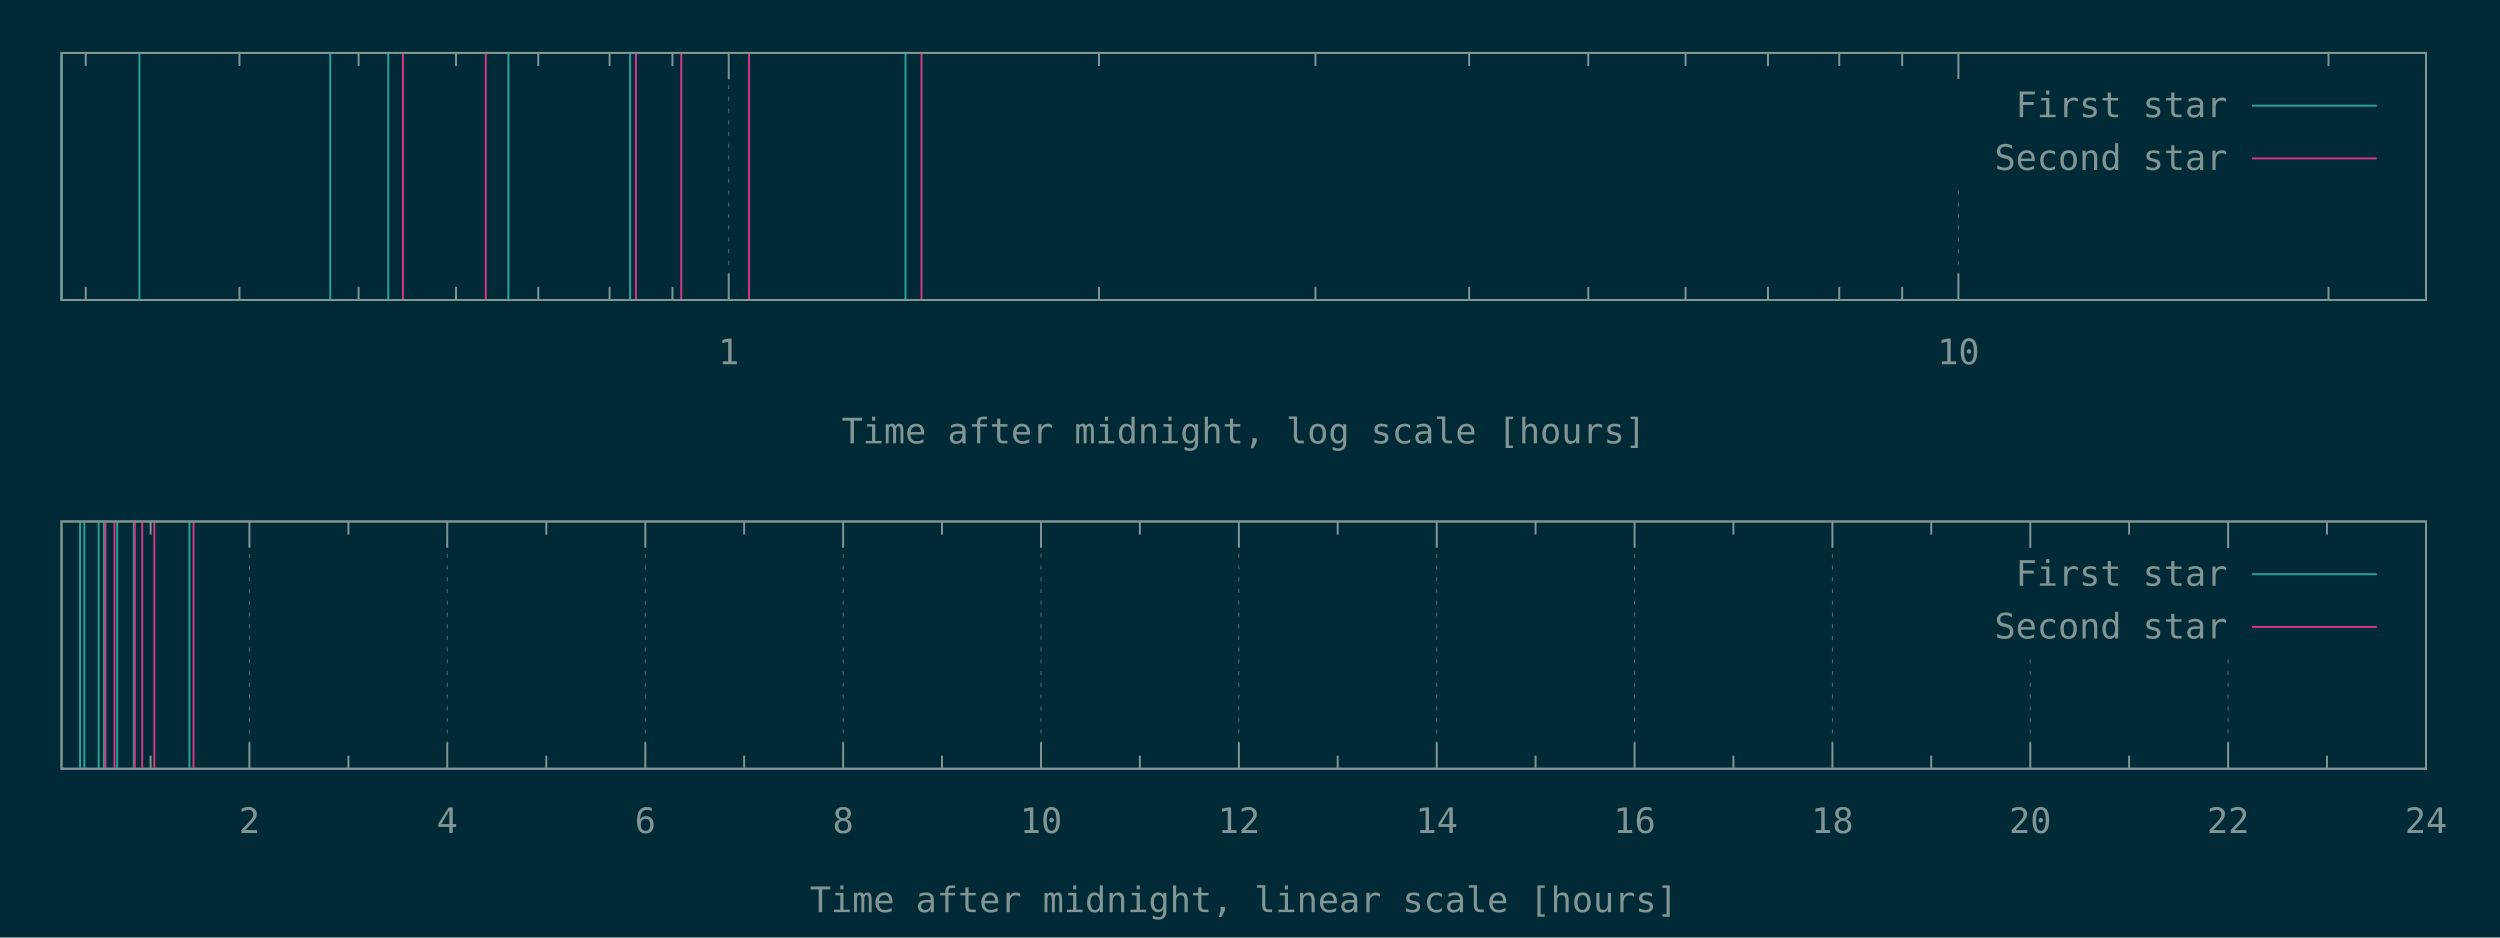
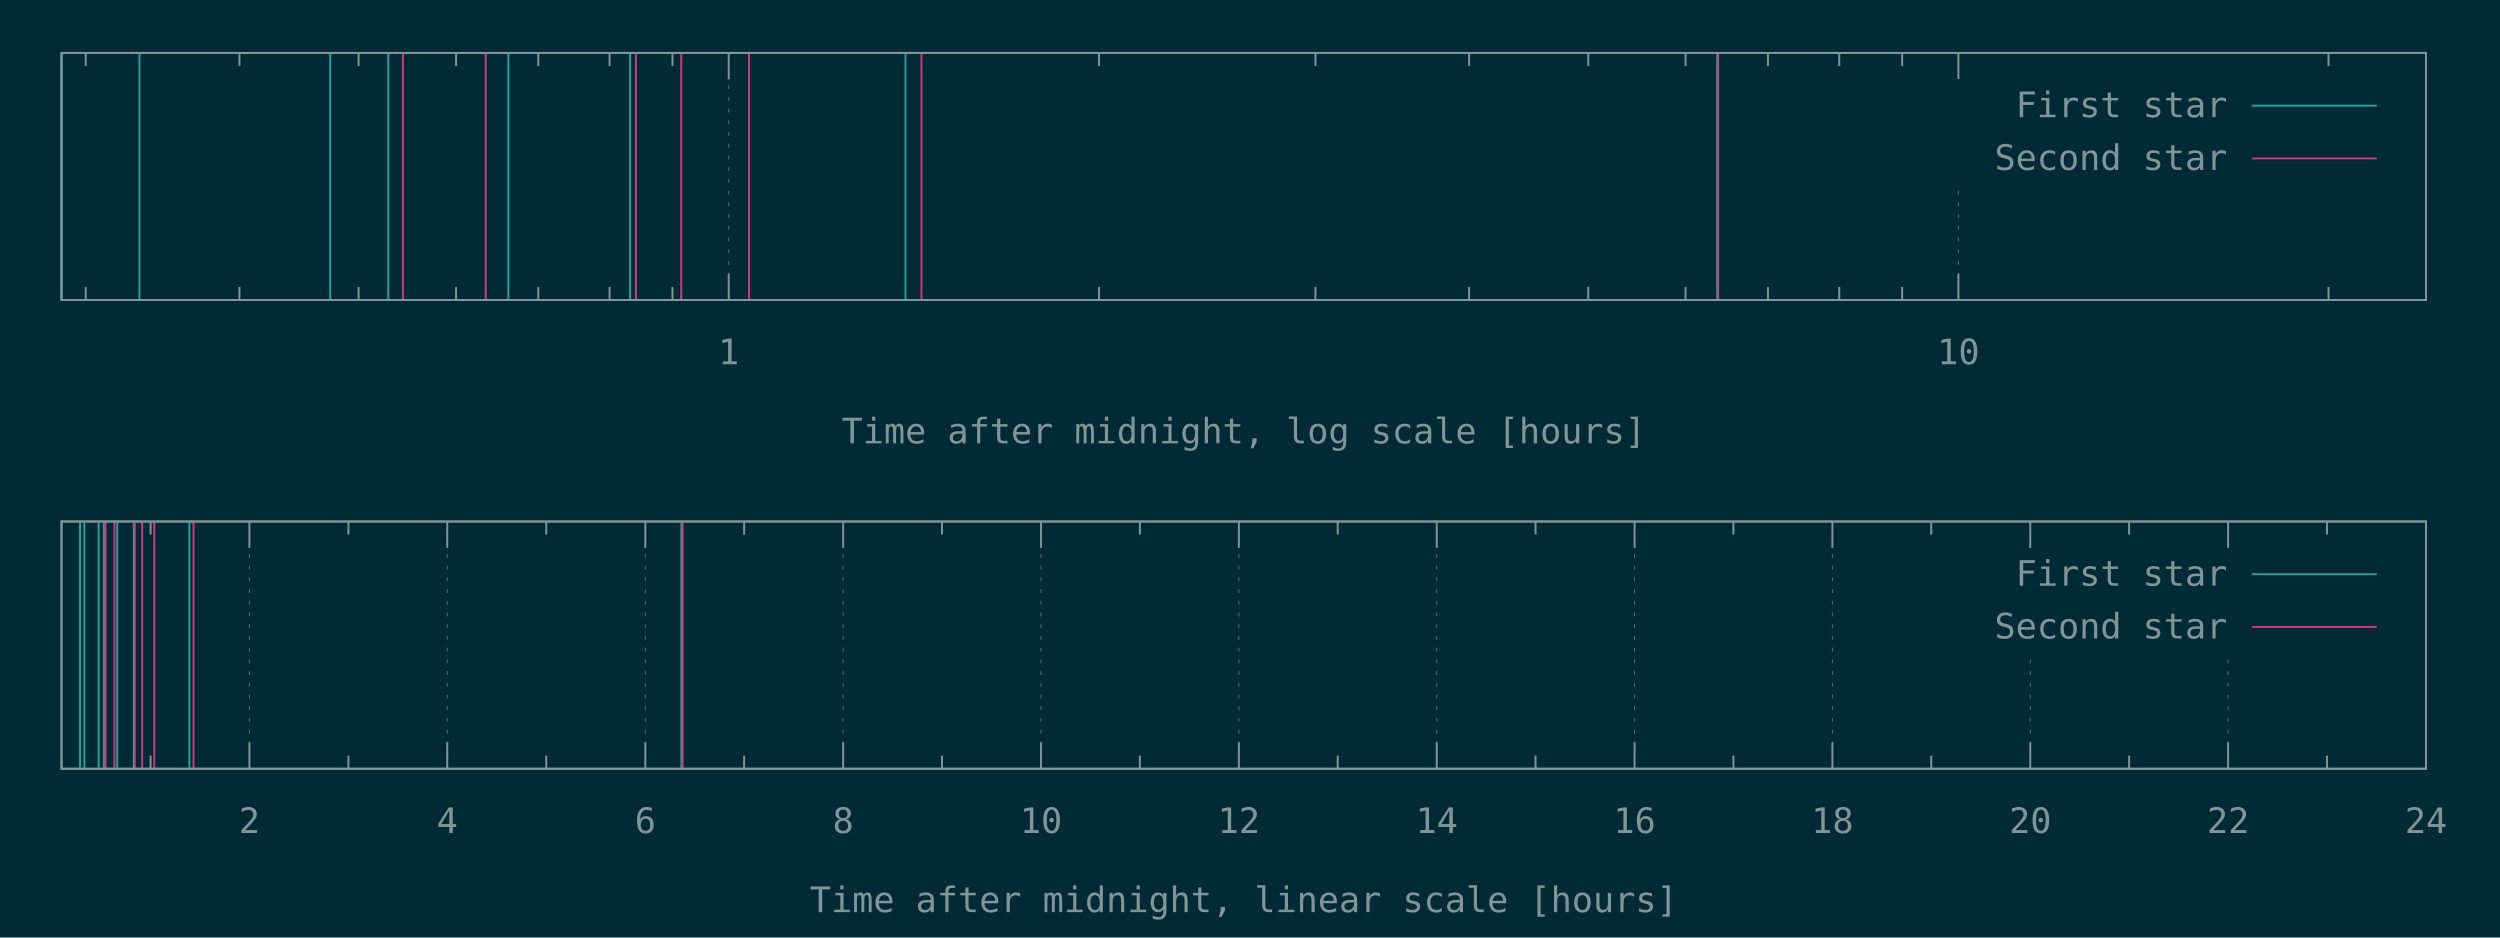
<svg xmlns="http://www.w3.org/2000/svg" xmlns:xlink="http://www.w3.org/1999/xlink" width="1280" height="480" viewBox="0 0 1280 480">
  <g id="gnuplot_canvas">
    <rect x="0" y="0" width="1280" height="480" fill="#002b36" />
    <defs>
      <circle id="gpDot" r="0.5" stroke-width="0.5" stroke="currentColor" />
      <path id="gpPt0" stroke-width="0.148" stroke="currentColor" d="M-1,0 h2 M0,-1 v2" />
      <path id="gpPt1" stroke-width="0.148" stroke="currentColor" d="M-1,-1 L1,1 M1,-1 L-1,1" />
      <path id="gpPt2" stroke-width="0.148" stroke="currentColor" d="M-1,0 L1,0 M0,-1 L0,1 M-1,-1 L1,1 M-1,1 L1,-1" />
      <rect id="gpPt3" stroke-width="0.148" stroke="currentColor" x="-1" y="-1" width="2" height="2" />
      <rect id="gpPt4" stroke-width="0.148" stroke="currentColor" fill="currentColor" x="-1" y="-1" width="2" height="2" />
      <circle id="gpPt5" stroke-width="0.148" stroke="currentColor" cx="0" cy="0" r="1" />
      <use xlink:href="#gpPt5" id="gpPt6" fill="currentColor" stroke="none" />
      <path id="gpPt7" stroke-width="0.148" stroke="currentColor" d="M0,-1.33 L-1.33,0.67 L1.33,0.67 z" />
      <use xlink:href="#gpPt7" id="gpPt8" fill="currentColor" stroke="none" />
      <use xlink:href="#gpPt7" id="gpPt9" stroke="currentColor" transform="rotate(180)" />
      <use xlink:href="#gpPt9" id="gpPt10" fill="currentColor" stroke="none" />
      <use xlink:href="#gpPt3" id="gpPt11" stroke="currentColor" transform="rotate(45)" />
      <use xlink:href="#gpPt11" id="gpPt12" fill="currentColor" stroke="none" />
      <path id="gpPt13" stroke-width="0.148" stroke="currentColor" d="M0,1.330 L1.265,0.411 L0.782,-1.067 L-0.782,-1.076 L-1.265,0.411 z" />
      <use xlink:href="#gpPt13" id="gpPt14" fill="currentColor" stroke="none" />
      <filter id="textbox" filterUnits="objectBoundingBox" x="0" y="0" height="1" width="1">
        <feFlood flood-color="#002B36" flood-opacity="1" result="bgnd" />
        <feComposite in="SourceGraphic" in2="bgnd" operator="atop" />
      </filter>
      <filter id="greybox" filterUnits="objectBoundingBox" x="0" y="0" height="1" width="1">
        <feFlood flood-color="lightgrey" flood-opacity="1" result="grey" />
        <feComposite in="SourceGraphic" in2="grey" operator="atop" />
      </filter>
    </defs>
    <g fill="none" color="#002B36" stroke="currentColor" stroke-width="1.00" stroke-linecap="butt" stroke-linejoin="miter">
</g>
    <g fill="none" color="black" stroke="currentColor" stroke-width="1.00" stroke-linecap="butt" stroke-linejoin="miter">
      <path stroke="rgb(131, 148, 150)" d="M43.9,153.6 L43.9,146.9 M43.9,27.1 L43.9,33.8 M122.6,153.6 L122.6,146.9 M122.6,27.1 L122.6,33.8   M183.6,153.6 L183.6,146.9 M183.6,27.1 L183.6,33.8 M233.5,153.6 L233.5,146.9 M233.5,27.1 L233.5,33.8   M275.6,153.6 L275.6,146.9 M275.6,27.1 L275.6,33.8 M312.1,153.6 L312.1,146.9 M312.1,27.1 L312.1,33.8   M344.3,153.6 L344.3,146.9 M344.3,27.1 L344.3,33.8  " />
    </g>
    <g fill="none" color="black" stroke="rgb(131, 148, 150)" stroke-width="0.50" stroke-linecap="butt" stroke-linejoin="miter">
</g>
    <g fill="none" color="gray" stroke="currentColor" stroke-width="0.50" stroke-linecap="butt" stroke-linejoin="miter">
      <path stroke="rgb( 88, 110, 117)" stroke-dasharray="2,4" class="gridline" d="M373.1,153.6 L373.1,27.1  " />
    </g>
    <g fill="none" color="gray" stroke="rgb( 88, 110, 117)" stroke-width="1.00" stroke-linecap="butt" stroke-linejoin="miter">
</g>
    <g fill="none" color="black" stroke="currentColor" stroke-width="1.00" stroke-linecap="butt" stroke-linejoin="miter">
      <path stroke="rgb(131, 148, 150)" d="M373.1,153.6 L373.1,140.1 M373.1,27.1 L373.1,40.6  " />
      <g transform="translate(373.1,186.5)" stroke="none" fill="rgb(131,148,150)" font-family="Inconsolata" font-size="18.00" text-anchor="middle">
        <text>
          <tspan font-family="Inconsolata"> 1</tspan>
        </text>
      </g>
    </g>
    <g fill="none" color="black" stroke="currentColor" stroke-width="1.00" stroke-linecap="butt" stroke-linejoin="miter">
      <path stroke="rgb(131, 148, 150)" d="M562.7,153.6 L562.7,146.9 M562.7,27.1 L562.7,33.8 M673.5,153.6 L673.5,146.9 M673.5,27.1 L673.5,33.8   M752.2,153.6 L752.2,146.9 M752.2,27.1 L752.2,33.8 M813.2,153.6 L813.2,146.9 M813.2,27.1 L813.2,33.8   M863.0,153.6 L863.0,146.9 M863.0,27.1 L863.0,33.8 M905.2,153.6 L905.2,146.9 M905.2,27.1 L905.2,33.8   M941.7,153.6 L941.7,146.9 M941.7,27.1 L941.7,33.8 M973.9,153.6 L973.9,146.9 M973.9,27.1 L973.9,33.8    " />
    </g>
    <g fill="none" color="black" stroke="rgb(131, 148, 150)" stroke-width="0.50" stroke-linecap="butt" stroke-linejoin="miter">
</g>
    <g fill="none" color="gray" stroke="currentColor" stroke-width="0.50" stroke-linecap="butt" stroke-linejoin="miter">
      <path stroke="rgb( 88, 110, 117)" stroke-dasharray="2,4" class="gridline" d="M1002.7,153.6 L1002.7,94.6 M1002.7,40.6 L1002.7,27.1  " />
    </g>
    <g fill="none" color="gray" stroke="rgb( 88, 110, 117)" stroke-width="1.00" stroke-linecap="butt" stroke-linejoin="miter">
</g>
    <g fill="none" color="black" stroke="currentColor" stroke-width="1.00" stroke-linecap="butt" stroke-linejoin="miter">
      <path stroke="rgb(131, 148, 150)" d="M1002.7,153.6 L1002.7,140.1 M1002.7,27.1 L1002.7,40.6  " />
      <g transform="translate(1002.7,186.5)" stroke="none" fill="rgb(131,148,150)" font-family="Inconsolata" font-size="18.00" text-anchor="middle">
        <text>
          <tspan font-family="Inconsolata"> 10</tspan>
        </text>
      </g>
    </g>
    <g fill="none" color="black" stroke="currentColor" stroke-width="1.00" stroke-linecap="butt" stroke-linejoin="miter">
      <path stroke="rgb(131, 148, 150)" d="M1192.2,153.6 L1192.2,146.9 M1192.2,27.1 L1192.2,33.8  " />
    </g>
    <g fill="none" color="black" stroke="currentColor" stroke-width="1.00" stroke-linecap="butt" stroke-linejoin="miter">
      <path stroke="rgb(131, 148, 150)" d="M31.5,27.1 L31.5,153.6 L1242.1,153.6 L1242.1,27.1 L31.5,27.1 Z  " />
    </g>
    <g fill="none" color="black" stroke="currentColor" stroke-width="1.00" stroke-linecap="butt" stroke-linejoin="miter">
      <g transform="translate(636.8,227.0)" stroke="none" fill="rgb(131,148,150)" font-family="Inconsolata" font-size="18.00" text-anchor="middle">
        <text>
          <tspan font-family="Inconsolata">Time after midnight, log scale [hours]</tspan>
        </text>
      </g>
    </g>
    <g fill="none" color="black" stroke="currentColor" stroke-width="1.00" stroke-linecap="butt" stroke-linejoin="miter">
</g>
    <g id="gnuplot_plot_1a">
      <g fill="none" color="black" stroke="currentColor" stroke-width="1.00" stroke-linecap="butt" stroke-linejoin="miter">
-         <path stroke="rgb( 42, 161, 152)" d="M31.5,153.6 L31.5,27.1 M71.4,153.6 L71.4,27.1 M169.1,153.6 L169.1,27.1 M198.8,153.6 L198.8,27.1   M260.3,153.6 L260.3,27.1 M322.6,153.6 L322.6,27.1 M463.6,153.6 L463.6,27.1  " />
+         <path stroke="rgb( 42, 161, 152)" d="M31.5,153.6 L31.5,27.1 M71.4,153.6 L71.4,27.1 M169.1,153.6 L169.1,27.1 M198.8,153.6 L198.8,27.1   M260.3,153.6 L260.3,27.1 M322.6,153.6 L322.6,27.1 M463.6,153.6 L463.6,27.1 M879.2,153.6 L879.2,27.1    " />
      </g>
    </g>
    <g id="gnuplot_plot_2a">
      <g fill="none" color="black" stroke="currentColor" stroke-width="1.00" stroke-linecap="butt" stroke-linejoin="miter">
-         <path stroke="rgb(211,  54, 130)" d="M206.3,153.6 L206.3,27.1 M248.7,153.6 L248.7,27.1 M325.6,153.6 L325.6,27.1 M348.8,153.6 L348.8,27.1   M383.5,153.6 L383.5,27.1 M471.8,153.6 L471.8,27.1  " />
+         <path stroke="rgb(211,  54, 130)" d="M206.3,153.6 L206.3,27.1 M248.7,153.6 L248.7,27.1 M325.6,153.6 L325.6,27.1 M348.8,153.6 L348.8,27.1   M383.5,153.6 L383.5,27.1 M471.8,153.6 L471.8,27.1 M879.7,153.6 L879.7,27.1  " />
      </g>
    </g>
    <g stroke="none" shape-rendering="crispEdges">
      <polygon fill="#002B36" points="1001.8,94.6 1229.5,94.6 1229.5,40.6 1001.8,40.6 " />
    </g>
    <g id="gnuplot_plot_1a">
      <g fill="none" color="black" stroke="currentColor" stroke-width="1.00" stroke-linecap="butt" stroke-linejoin="miter">
        <g transform="translate(1140.4,60.0)" stroke="none" fill="rgb(131,148,150)" font-family="Inconsolata" font-size="18.00" text-anchor="end">
          <text>
            <tspan font-family="Inconsolata">First star</tspan>
          </text>
        </g>
      </g>
      <g fill="none" color="black" stroke="currentColor" stroke-width="1.00" stroke-linecap="butt" stroke-linejoin="miter">
        <path stroke="rgb( 42, 161, 152)" d="M1153.0,54.1 L1216.9,54.1  " />
      </g>
    </g>
    <g id="gnuplot_plot_2a">
      <g fill="none" color="black" stroke="currentColor" stroke-width="1.00" stroke-linecap="butt" stroke-linejoin="miter">
        <g transform="translate(1140.4,87.0)" stroke="none" fill="rgb(131,148,150)" font-family="Inconsolata" font-size="18.00" text-anchor="end">
          <text>
            <tspan font-family="Inconsolata">Second star</tspan>
          </text>
        </g>
      </g>
      <g fill="none" color="black" stroke="currentColor" stroke-width="1.00" stroke-linecap="butt" stroke-linejoin="miter">
        <path stroke="rgb(211,  54, 130)" d="M1153.0,81.1 L1216.9,81.1  " />
      </g>
    </g>
    <g fill="none" color="#002B36" stroke="rgb(211,  54, 130)" stroke-width="2.00" stroke-linecap="butt" stroke-linejoin="miter">
</g>
    <g fill="none" color="black" stroke="currentColor" stroke-width="2.00" stroke-linecap="butt" stroke-linejoin="miter">
</g>
    <g fill="none" color="black" stroke="black" stroke-width="1.00" stroke-linecap="butt" stroke-linejoin="miter">
</g>
    <g fill="none" color="black" stroke="currentColor" stroke-width="1.00" stroke-linecap="butt" stroke-linejoin="miter">
      <path stroke="rgb(131, 148, 150)" d="M31.5,27.1 L31.5,153.6 L1242.1,153.6 L1242.1,27.1 L31.5,27.1 Z  " />
    </g>
    <g fill="none" color="black" stroke="currentColor" stroke-width="1.00" stroke-linecap="butt" stroke-linejoin="miter">
</g>
    <g fill="none" color="black" stroke="currentColor" stroke-width="1.00" stroke-linecap="butt" stroke-linejoin="miter">
      <path stroke="rgb(131, 148, 150)" d="M77.1,393.6 L77.1,386.9 M77.1,267.0 L77.1,273.7  " />
    </g>
    <g fill="none" color="black" stroke="rgb(131, 148, 150)" stroke-width="0.50" stroke-linecap="butt" stroke-linejoin="miter">
</g>
    <g fill="none" color="gray" stroke="currentColor" stroke-width="0.50" stroke-linecap="butt" stroke-linejoin="miter">
      <path stroke="rgb( 88, 110, 117)" stroke-dasharray="2,4" class="gridline" d="M127.7,393.6 L127.7,267.0  " />
    </g>
    <g fill="none" color="gray" stroke="rgb( 88, 110, 117)" stroke-width="1.00" stroke-linecap="butt" stroke-linejoin="miter">
</g>
    <g fill="none" color="black" stroke="currentColor" stroke-width="1.00" stroke-linecap="butt" stroke-linejoin="miter">
      <path stroke="rgb(131, 148, 150)" d="M127.7,393.6 L127.7,380.1 M127.7,267.0 L127.7,280.5  " />
      <g transform="translate(127.7,426.5)" stroke="none" fill="rgb(131,148,150)" font-family="Inconsolata" font-size="18.00" text-anchor="middle">
        <text>
          <tspan font-family="Inconsolata"> 2</tspan>
        </text>
      </g>
    </g>
    <g fill="none" color="black" stroke="currentColor" stroke-width="1.00" stroke-linecap="butt" stroke-linejoin="miter">
      <path stroke="rgb(131, 148, 150)" d="M178.4,393.6 L178.4,386.9 M178.4,267.0 L178.4,273.7  " />
    </g>
    <g fill="none" color="black" stroke="rgb(131, 148, 150)" stroke-width="0.50" stroke-linecap="butt" stroke-linejoin="miter">
</g>
    <g fill="none" color="gray" stroke="currentColor" stroke-width="0.50" stroke-linecap="butt" stroke-linejoin="miter">
      <path stroke="rgb( 88, 110, 117)" stroke-dasharray="2,4" class="gridline" d="M229.0,393.6 L229.0,267.0  " />
    </g>
    <g fill="none" color="gray" stroke="rgb( 88, 110, 117)" stroke-width="1.00" stroke-linecap="butt" stroke-linejoin="miter">
</g>
    <g fill="none" color="black" stroke="currentColor" stroke-width="1.00" stroke-linecap="butt" stroke-linejoin="miter">
      <path stroke="rgb(131, 148, 150)" d="M229.0,393.6 L229.0,380.1 M229.0,267.0 L229.0,280.5  " />
      <g transform="translate(229.0,426.5)" stroke="none" fill="rgb(131,148,150)" font-family="Inconsolata" font-size="18.00" text-anchor="middle">
        <text>
          <tspan font-family="Inconsolata"> 4</tspan>
        </text>
      </g>
    </g>
    <g fill="none" color="black" stroke="currentColor" stroke-width="1.00" stroke-linecap="butt" stroke-linejoin="miter">
      <path stroke="rgb(131, 148, 150)" d="M279.7,393.6 L279.7,386.9 M279.7,267.0 L279.7,273.7  " />
    </g>
    <g fill="none" color="black" stroke="rgb(131, 148, 150)" stroke-width="0.50" stroke-linecap="butt" stroke-linejoin="miter">
</g>
    <g fill="none" color="gray" stroke="currentColor" stroke-width="0.50" stroke-linecap="butt" stroke-linejoin="miter">
      <path stroke="rgb( 88, 110, 117)" stroke-dasharray="2,4" class="gridline" d="M330.4,393.6 L330.4,267.0  " />
    </g>
    <g fill="none" color="gray" stroke="rgb( 88, 110, 117)" stroke-width="1.00" stroke-linecap="butt" stroke-linejoin="miter">
</g>
    <g fill="none" color="black" stroke="currentColor" stroke-width="1.00" stroke-linecap="butt" stroke-linejoin="miter">
      <path stroke="rgb(131, 148, 150)" d="M330.4,393.6 L330.4,380.1 M330.4,267.0 L330.4,280.5  " />
      <g transform="translate(330.4,426.5)" stroke="none" fill="rgb(131,148,150)" font-family="Inconsolata" font-size="18.00" text-anchor="middle">
        <text>
          <tspan font-family="Inconsolata"> 6</tspan>
        </text>
      </g>
    </g>
    <g fill="none" color="black" stroke="currentColor" stroke-width="1.00" stroke-linecap="butt" stroke-linejoin="miter">
      <path stroke="rgb(131, 148, 150)" d="M381.0,393.6 L381.0,386.9 M381.0,267.0 L381.0,273.7  " />
    </g>
    <g fill="none" color="black" stroke="rgb(131, 148, 150)" stroke-width="0.50" stroke-linecap="butt" stroke-linejoin="miter">
</g>
    <g fill="none" color="gray" stroke="currentColor" stroke-width="0.50" stroke-linecap="butt" stroke-linejoin="miter">
      <path stroke="rgb( 88, 110, 117)" stroke-dasharray="2,4" class="gridline" d="M431.7,393.6 L431.7,267.0  " />
    </g>
    <g fill="none" color="gray" stroke="rgb( 88, 110, 117)" stroke-width="1.00" stroke-linecap="butt" stroke-linejoin="miter">
</g>
    <g fill="none" color="black" stroke="currentColor" stroke-width="1.00" stroke-linecap="butt" stroke-linejoin="miter">
      <path stroke="rgb(131, 148, 150)" d="M431.7,393.6 L431.7,380.1 M431.7,267.0 L431.7,280.5  " />
      <g transform="translate(431.7,426.5)" stroke="none" fill="rgb(131,148,150)" font-family="Inconsolata" font-size="18.00" text-anchor="middle">
        <text>
          <tspan font-family="Inconsolata"> 8</tspan>
        </text>
      </g>
    </g>
    <g fill="none" color="black" stroke="currentColor" stroke-width="1.00" stroke-linecap="butt" stroke-linejoin="miter">
      <path stroke="rgb(131, 148, 150)" d="M482.3,393.6 L482.3,386.9 M482.3,267.0 L482.3,273.7  " />
    </g>
    <g fill="none" color="black" stroke="rgb(131, 148, 150)" stroke-width="0.50" stroke-linecap="butt" stroke-linejoin="miter">
</g>
    <g fill="none" color="gray" stroke="currentColor" stroke-width="0.50" stroke-linecap="butt" stroke-linejoin="miter">
      <path stroke="rgb( 88, 110, 117)" stroke-dasharray="2,4" class="gridline" d="M533.0,393.6 L533.0,267.0  " />
    </g>
    <g fill="none" color="gray" stroke="rgb( 88, 110, 117)" stroke-width="1.00" stroke-linecap="butt" stroke-linejoin="miter">
</g>
    <g fill="none" color="black" stroke="currentColor" stroke-width="1.00" stroke-linecap="butt" stroke-linejoin="miter">
      <path stroke="rgb(131, 148, 150)" d="M533.0,393.6 L533.0,380.1 M533.0,267.0 L533.0,280.5  " />
      <g transform="translate(533.0,426.5)" stroke="none" fill="rgb(131,148,150)" font-family="Inconsolata" font-size="18.00" text-anchor="middle">
        <text>
          <tspan font-family="Inconsolata"> 10</tspan>
        </text>
      </g>
    </g>
    <g fill="none" color="black" stroke="currentColor" stroke-width="1.00" stroke-linecap="butt" stroke-linejoin="miter">
      <path stroke="rgb(131, 148, 150)" d="M583.6,393.6 L583.6,386.9 M583.6,267.0 L583.6,273.7  " />
    </g>
    <g fill="none" color="black" stroke="rgb(131, 148, 150)" stroke-width="0.50" stroke-linecap="butt" stroke-linejoin="miter">
</g>
    <g fill="none" color="gray" stroke="currentColor" stroke-width="0.50" stroke-linecap="butt" stroke-linejoin="miter">
      <path stroke="rgb( 88, 110, 117)" stroke-dasharray="2,4" class="gridline" d="M634.3,393.6 L634.3,267.0  " />
    </g>
    <g fill="none" color="gray" stroke="rgb( 88, 110, 117)" stroke-width="1.00" stroke-linecap="butt" stroke-linejoin="miter">
</g>
    <g fill="none" color="black" stroke="currentColor" stroke-width="1.00" stroke-linecap="butt" stroke-linejoin="miter">
      <path stroke="rgb(131, 148, 150)" d="M634.3,393.6 L634.3,380.1 M634.3,267.0 L634.3,280.5  " />
      <g transform="translate(634.3,426.5)" stroke="none" fill="rgb(131,148,150)" font-family="Inconsolata" font-size="18.00" text-anchor="middle">
        <text>
          <tspan font-family="Inconsolata"> 12</tspan>
        </text>
      </g>
    </g>
    <g fill="none" color="black" stroke="currentColor" stroke-width="1.00" stroke-linecap="butt" stroke-linejoin="miter">
      <path stroke="rgb(131, 148, 150)" d="M684.9,393.6 L684.9,386.9 M684.9,267.0 L684.9,273.7  " />
    </g>
    <g fill="none" color="black" stroke="rgb(131, 148, 150)" stroke-width="0.50" stroke-linecap="butt" stroke-linejoin="miter">
</g>
    <g fill="none" color="gray" stroke="currentColor" stroke-width="0.50" stroke-linecap="butt" stroke-linejoin="miter">
      <path stroke="rgb( 88, 110, 117)" stroke-dasharray="2,4" class="gridline" d="M735.6,393.6 L735.6,267.0  " />
    </g>
    <g fill="none" color="gray" stroke="rgb( 88, 110, 117)" stroke-width="1.00" stroke-linecap="butt" stroke-linejoin="miter">
</g>
    <g fill="none" color="black" stroke="currentColor" stroke-width="1.00" stroke-linecap="butt" stroke-linejoin="miter">
      <path stroke="rgb(131, 148, 150)" d="M735.6,393.6 L735.6,380.1 M735.6,267.0 L735.6,280.5  " />
      <g transform="translate(735.6,426.5)" stroke="none" fill="rgb(131,148,150)" font-family="Inconsolata" font-size="18.00" text-anchor="middle">
        <text>
          <tspan font-family="Inconsolata"> 14</tspan>
        </text>
      </g>
    </g>
    <g fill="none" color="black" stroke="currentColor" stroke-width="1.00" stroke-linecap="butt" stroke-linejoin="miter">
      <path stroke="rgb(131, 148, 150)" d="M786.2,393.6 L786.2,386.9 M786.2,267.0 L786.2,273.7  " />
    </g>
    <g fill="none" color="black" stroke="rgb(131, 148, 150)" stroke-width="0.50" stroke-linecap="butt" stroke-linejoin="miter">
</g>
    <g fill="none" color="gray" stroke="currentColor" stroke-width="0.50" stroke-linecap="butt" stroke-linejoin="miter">
      <path stroke="rgb( 88, 110, 117)" stroke-dasharray="2,4" class="gridline" d="M836.9,393.6 L836.9,267.0  " />
    </g>
    <g fill="none" color="gray" stroke="rgb( 88, 110, 117)" stroke-width="1.00" stroke-linecap="butt" stroke-linejoin="miter">
</g>
    <g fill="none" color="black" stroke="currentColor" stroke-width="1.00" stroke-linecap="butt" stroke-linejoin="miter">
      <path stroke="rgb(131, 148, 150)" d="M836.9,393.6 L836.9,380.1 M836.9,267.0 L836.9,280.5  " />
      <g transform="translate(836.9,426.5)" stroke="none" fill="rgb(131,148,150)" font-family="Inconsolata" font-size="18.00" text-anchor="middle">
        <text>
          <tspan font-family="Inconsolata"> 16</tspan>
        </text>
      </g>
    </g>
    <g fill="none" color="black" stroke="currentColor" stroke-width="1.00" stroke-linecap="butt" stroke-linejoin="miter">
      <path stroke="rgb(131, 148, 150)" d="M887.5,393.6 L887.5,386.9 M887.5,267.0 L887.5,273.7  " />
    </g>
    <g fill="none" color="black" stroke="rgb(131, 148, 150)" stroke-width="0.50" stroke-linecap="butt" stroke-linejoin="miter">
</g>
    <g fill="none" color="gray" stroke="currentColor" stroke-width="0.50" stroke-linecap="butt" stroke-linejoin="miter">
      <path stroke="rgb( 88, 110, 117)" stroke-dasharray="2,4" class="gridline" d="M938.2,393.6 L938.2,267.0  " />
    </g>
    <g fill="none" color="gray" stroke="rgb( 88, 110, 117)" stroke-width="1.00" stroke-linecap="butt" stroke-linejoin="miter">
</g>
    <g fill="none" color="black" stroke="currentColor" stroke-width="1.00" stroke-linecap="butt" stroke-linejoin="miter">
      <path stroke="rgb(131, 148, 150)" d="M938.2,393.6 L938.2,380.1 M938.2,267.0 L938.2,280.5  " />
      <g transform="translate(938.2,426.5)" stroke="none" fill="rgb(131,148,150)" font-family="Inconsolata" font-size="18.00" text-anchor="middle">
        <text>
          <tspan font-family="Inconsolata"> 18</tspan>
        </text>
      </g>
    </g>
    <g fill="none" color="black" stroke="currentColor" stroke-width="1.00" stroke-linecap="butt" stroke-linejoin="miter">
      <path stroke="rgb(131, 148, 150)" d="M988.8,393.6 L988.8,386.9 M988.8,267.0 L988.8,273.7  " />
    </g>
    <g fill="none" color="black" stroke="rgb(131, 148, 150)" stroke-width="0.50" stroke-linecap="butt" stroke-linejoin="miter">
</g>
    <g fill="none" color="gray" stroke="currentColor" stroke-width="0.50" stroke-linecap="butt" stroke-linejoin="miter">
      <path stroke="rgb( 88, 110, 117)" stroke-dasharray="2,4" class="gridline" d="M1039.5,393.6 L1039.5,334.5 M1039.5,280.5 L1039.5,267.0  " />
    </g>
    <g fill="none" color="gray" stroke="rgb( 88, 110, 117)" stroke-width="1.00" stroke-linecap="butt" stroke-linejoin="miter">
</g>
    <g fill="none" color="black" stroke="currentColor" stroke-width="1.00" stroke-linecap="butt" stroke-linejoin="miter">
      <path stroke="rgb(131, 148, 150)" d="M1039.5,393.6 L1039.5,380.1 M1039.5,267.0 L1039.5,280.5  " />
      <g transform="translate(1039.5,426.5)" stroke="none" fill="rgb(131,148,150)" font-family="Inconsolata" font-size="18.00" text-anchor="middle">
        <text>
          <tspan font-family="Inconsolata"> 20</tspan>
        </text>
      </g>
    </g>
    <g fill="none" color="black" stroke="currentColor" stroke-width="1.00" stroke-linecap="butt" stroke-linejoin="miter">
      <path stroke="rgb(131, 148, 150)" d="M1090.1,393.6 L1090.1,386.9 M1090.1,267.0 L1090.1,273.7  " />
    </g>
    <g fill="none" color="black" stroke="rgb(131, 148, 150)" stroke-width="0.50" stroke-linecap="butt" stroke-linejoin="miter">
</g>
    <g fill="none" color="gray" stroke="currentColor" stroke-width="0.50" stroke-linecap="butt" stroke-linejoin="miter">
      <path stroke="rgb( 88, 110, 117)" stroke-dasharray="2,4" class="gridline" d="M1140.8,393.6 L1140.8,334.5 M1140.8,280.5 L1140.8,267.0  " />
    </g>
    <g fill="none" color="gray" stroke="rgb( 88, 110, 117)" stroke-width="1.00" stroke-linecap="butt" stroke-linejoin="miter">
</g>
    <g fill="none" color="black" stroke="currentColor" stroke-width="1.00" stroke-linecap="butt" stroke-linejoin="miter">
      <path stroke="rgb(131, 148, 150)" d="M1140.8,393.6 L1140.8,380.1 M1140.8,267.0 L1140.8,280.5  " />
      <g transform="translate(1140.8,426.5)" stroke="none" fill="rgb(131,148,150)" font-family="Inconsolata" font-size="18.00" text-anchor="middle">
        <text>
          <tspan font-family="Inconsolata"> 22</tspan>
        </text>
      </g>
    </g>
    <g fill="none" color="black" stroke="currentColor" stroke-width="1.00" stroke-linecap="butt" stroke-linejoin="miter">
      <path stroke="rgb(131, 148, 150)" d="M1191.4,393.6 L1191.4,386.9 M1191.4,267.0 L1191.4,273.7  " />
    </g>
    <g fill="none" color="black" stroke="rgb(131, 148, 150)" stroke-width="0.50" stroke-linecap="butt" stroke-linejoin="miter">
</g>
    <g fill="none" color="gray" stroke="currentColor" stroke-width="0.50" stroke-linecap="butt" stroke-linejoin="miter">
      <path stroke="rgb( 88, 110, 117)" stroke-dasharray="2,4" class="gridline" d="M1242.1,393.6 L1242.1,267.0  " />
    </g>
    <g fill="none" color="gray" stroke="rgb( 88, 110, 117)" stroke-width="1.00" stroke-linecap="butt" stroke-linejoin="miter">
</g>
    <g fill="none" color="black" stroke="currentColor" stroke-width="1.00" stroke-linecap="butt" stroke-linejoin="miter">
      <path stroke="rgb(131, 148, 150)" d="M1242.1,393.6 L1242.1,380.1 M1242.1,267.0 L1242.1,280.5  " />
      <g transform="translate(1242.1,426.5)" stroke="none" fill="rgb(131,148,150)" font-family="Inconsolata" font-size="18.00" text-anchor="middle">
        <text>
          <tspan font-family="Inconsolata"> 24</tspan>
        </text>
      </g>
    </g>
    <g fill="none" color="black" stroke="currentColor" stroke-width="1.00" stroke-linecap="butt" stroke-linejoin="miter">
</g>
    <g fill="none" color="black" stroke="currentColor" stroke-width="1.00" stroke-linecap="butt" stroke-linejoin="miter">
      <path stroke="rgb(131, 148, 150)" d="M31.5,267.0 L31.5,393.6 L1242.1,393.6 L1242.1,267.0 L31.5,267.0 Z  " />
    </g>
    <g fill="none" color="black" stroke="currentColor" stroke-width="1.00" stroke-linecap="butt" stroke-linejoin="miter">
      <g transform="translate(636.8,467.0)" stroke="none" fill="rgb(131,148,150)" font-family="Inconsolata" font-size="18.00" text-anchor="middle">
        <text>
          <tspan font-family="Inconsolata">Time after midnight, linear scale [hours]</tspan>
        </text>
      </g>
    </g>
    <g fill="none" color="black" stroke="currentColor" stroke-width="1.00" stroke-linecap="butt" stroke-linejoin="miter">
</g>
    <g id="gnuplot_plot_1b">
      <g fill="none" color="black" stroke="currentColor" stroke-width="1.00" stroke-linecap="butt" stroke-linejoin="miter">
-         <path stroke="rgb( 42, 161, 152)" d="M41.0,393.6 L41.0,267.0 M43.2,393.6 L43.2,267.0 M50.5,393.6 L50.5,267.0 M53.2,393.6 L53.2,267.0   M60.0,393.6 L60.0,267.0 M68.5,393.6 L68.5,267.0 M97.0,393.6 L97.0,267.0  " />
+         <path stroke="rgb( 42, 161, 152)" d="M41.0,393.6 L41.0,267.0 M43.2,393.6 L43.2,267.0 M50.5,393.6 L50.5,267.0 M53.2,393.6 L53.2,267.0   M60.0,393.6 L60.0,267.0 M68.5,393.6 L68.5,267.0 M97.0,393.6 L97.0,267.0 M348.9,393.6 L348.9,267.0    " />
      </g>
    </g>
    <g id="gnuplot_plot_2b">
      <g fill="none" color="black" stroke="currentColor" stroke-width="1.00" stroke-linecap="butt" stroke-linejoin="miter">
-         <path stroke="rgb(211,  54, 130)" d="M54.0,393.6 L54.0,267.0 M58.6,393.6 L58.6,267.0 M69.0,393.6 L69.0,267.0 M72.8,393.6 L72.8,267.0   M79.0,393.6 L79.0,267.0 M99.1,393.6 L99.1,267.0  " />
+         <path stroke="rgb(211,  54, 130)" d="M54.0,393.6 L54.0,267.0 M58.6,393.6 L58.6,267.0 M69.0,393.6 L69.0,267.0 M72.8,393.6 L72.8,267.0   M79.0,393.6 L79.0,267.0 M99.1,393.6 L99.1,267.0 M349.5,393.6 L349.5,267.0  " />
      </g>
    </g>
    <g stroke="none" shape-rendering="crispEdges">
      <polygon fill="#002B36" points="1001.8,334.5 1229.5,334.5 1229.5,280.5 1001.8,280.5 " />
    </g>
    <g id="gnuplot_plot_1b">
      <g fill="none" color="black" stroke="currentColor" stroke-width="1.00" stroke-linecap="butt" stroke-linejoin="miter">
        <g transform="translate(1140.4,299.9)" stroke="none" fill="rgb(131,148,150)" font-family="Inconsolata" font-size="18.00" text-anchor="end">
          <text>
            <tspan font-family="Inconsolata">First star</tspan>
          </text>
        </g>
      </g>
      <g fill="none" color="black" stroke="currentColor" stroke-width="1.00" stroke-linecap="butt" stroke-linejoin="miter">
        <path stroke="rgb( 42, 161, 152)" d="M1153.0,294.0 L1216.9,294.0  " />
      </g>
    </g>
    <g id="gnuplot_plot_2b">
      <g fill="none" color="black" stroke="currentColor" stroke-width="1.00" stroke-linecap="butt" stroke-linejoin="miter">
        <g transform="translate(1140.4,326.9)" stroke="none" fill="rgb(131,148,150)" font-family="Inconsolata" font-size="18.00" text-anchor="end">
          <text>
            <tspan font-family="Inconsolata">Second star</tspan>
          </text>
        </g>
      </g>
      <g fill="none" color="black" stroke="currentColor" stroke-width="1.00" stroke-linecap="butt" stroke-linejoin="miter">
        <path stroke="rgb(211,  54, 130)" d="M1153.0,321.0 L1216.9,321.0  " />
      </g>
    </g>
    <g fill="none" color="#002B36" stroke="rgb(211,  54, 130)" stroke-width="2.00" stroke-linecap="butt" stroke-linejoin="miter">
</g>
    <g fill="none" color="black" stroke="currentColor" stroke-width="2.00" stroke-linecap="butt" stroke-linejoin="miter">
</g>
    <g fill="none" color="black" stroke="black" stroke-width="1.00" stroke-linecap="butt" stroke-linejoin="miter">
</g>
    <g fill="none" color="black" stroke="currentColor" stroke-width="1.00" stroke-linecap="butt" stroke-linejoin="miter">
      <path stroke="rgb(131, 148, 150)" d="M31.5,267.0 L31.5,393.6 L1242.1,393.6 L1242.1,267.0 L31.5,267.0 Z  " />
    </g>
    <g fill="none" color="black" stroke="currentColor" stroke-width="1.00" stroke-linecap="butt" stroke-linejoin="miter">
</g>
  </g>
</svg>
